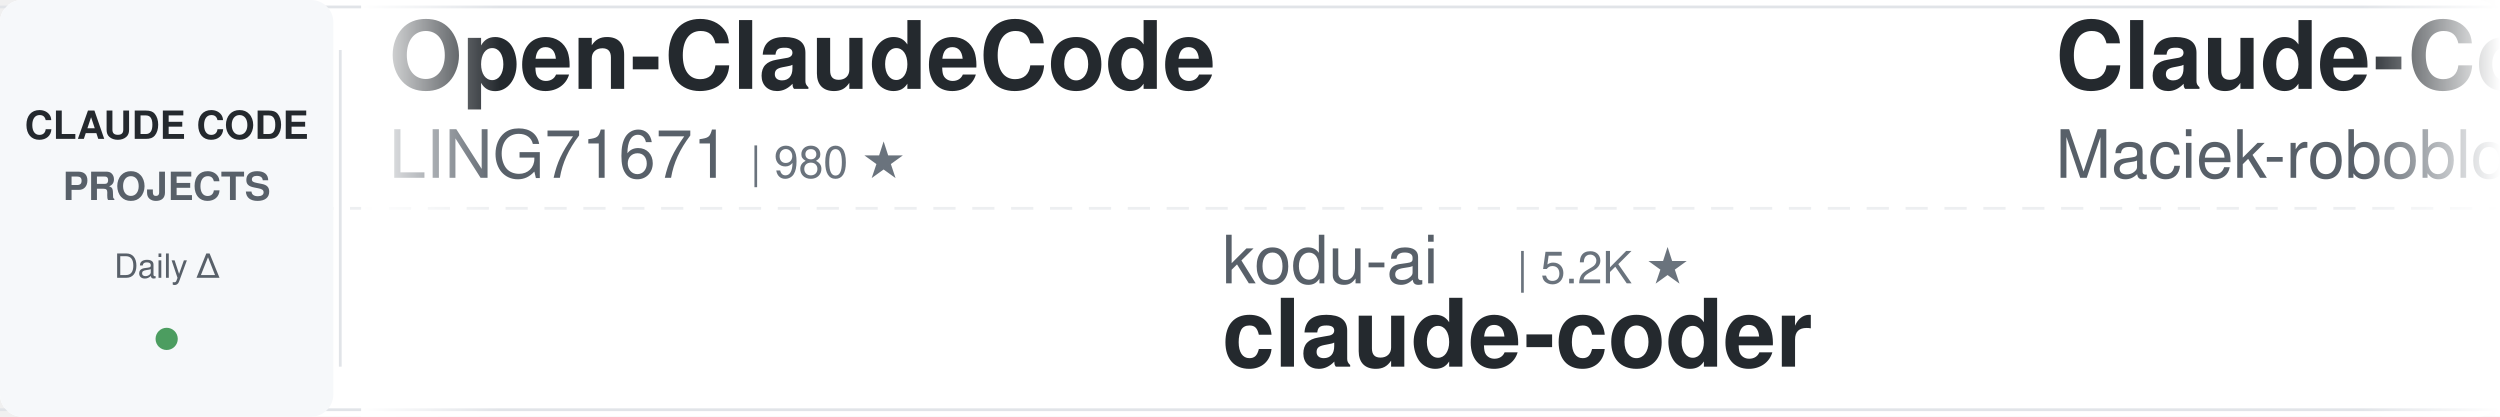
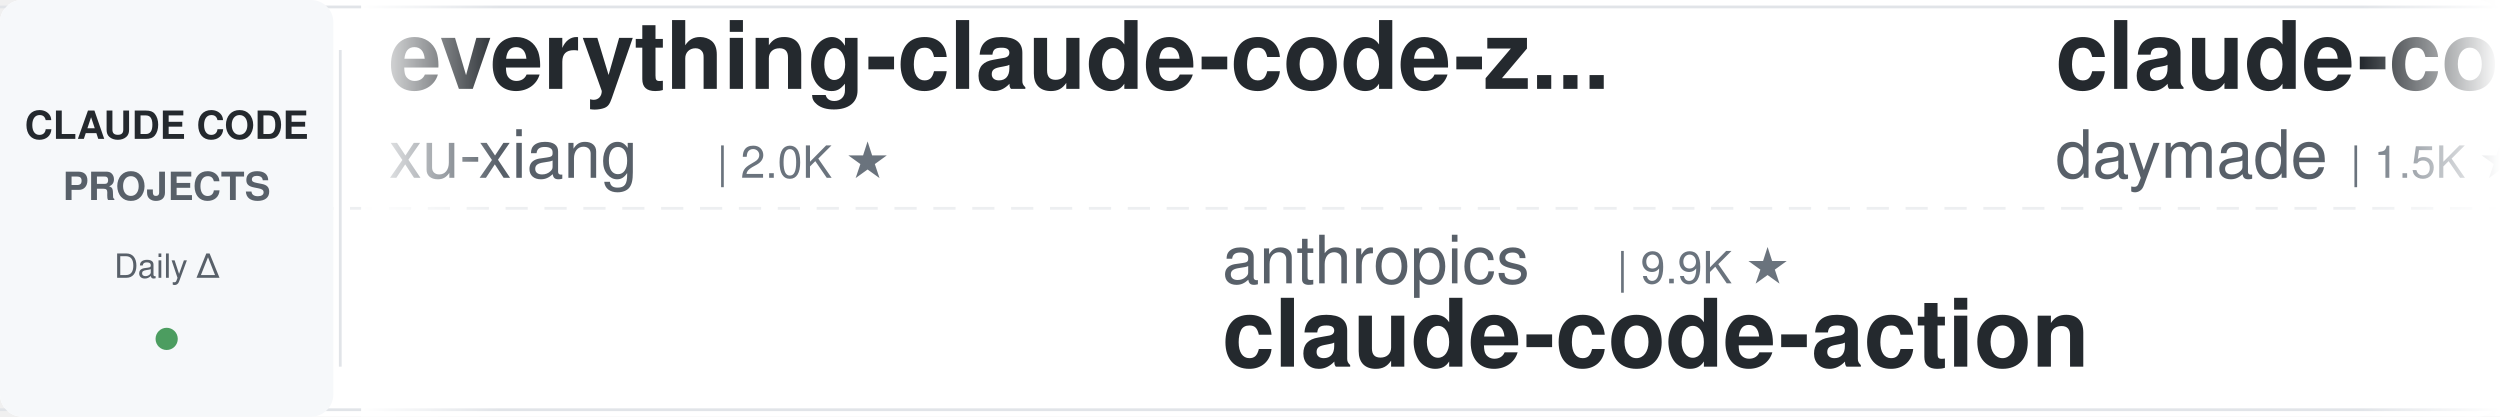
<svg xmlns="http://www.w3.org/2000/svg" width="900" height="150">
  <defs>
    <linearGradient id="leftFade" x1="0%" y1="0%" x2="100%" y2="0%">
      <stop offset="0%" style="stop-color:#ffffff;stop-opacity:1" />
      <stop offset="100%" style="stop-color:#ffffff;stop-opacity:0" />
    </linearGradient>
    <linearGradient id="rightFade" x1="0%" y1="0%" x2="100%" y2="0%">
      <stop offset="0%" style="stop-color:#ffffff;stop-opacity:0" />
      <stop offset="100%" style="stop-color:#ffffff;stop-opacity:1" />
    </linearGradient>
  </defs>
  <rect width="900" height="150" fill="#ffffff" rx="8" />
  <rect x="0" y="2" width="900" height="1" fill="#e1e4e8" />
  <rect x="0" y="147" width="900" height="1" fill="#e1e4e8" />
  <line x1="0" y1="75" x2="900" y2="75" stroke="#e1e4e8" stroke-width="1" stroke-dasharray="8 6" opacity="0.6" />
  <rect x="0" y="0" width="120" height="150" fill="#f6f8fa" rx="8" />
  <text x="60" y="50" font-family="-apple-system, BlinkMacSystemFont, 'Segoe UI', Helvetica, Arial, sans-serif" font-size="14" font-weight="600" fill="#24292e" text-anchor="middle">CLAUDE CODE</text>
  <text x="60" y="72" font-family="-apple-system, BlinkMacSystemFont, 'Segoe UI', Helvetica, Arial, sans-serif" font-size="14" font-weight="600" fill="#586069" text-anchor="middle">PROJECTS</text>
  <text x="60" y="100" font-family="-apple-system, BlinkMacSystemFont, 'Segoe UI', Helvetica, Arial, sans-serif" font-size="12" font-weight="500" fill="#586069" text-anchor="middle">Daily Δ</text>
  <circle cx="60" cy="122" r="4" fill="#22863a" opacity="0.8" />
  <rect x="122" y="18" width="1" height="114" fill="#e1e4e8" />
  <clipPath id="tickerClip">
    <rect x="130" y="0" width="770" height="150" />
  </clipPath>
  <g clip-path="url(#tickerClip)">
    <g id="tickerItems">
      <animateTransform attributeName="transform" attributeType="XML" type="translate" from="0 0" to="-3000 0" dur="54s" repeatCount="indefinite" />
      <g transform="translate(0, 0)">
-         <text x="140" y="32" font-family="-apple-system, BlinkMacSystemFont, 'Segoe UI', Helvetica, Arial, sans-serif" font-size="34" font-weight="600" fill="#24292e">Open-ClaudeCode</text>
-         <text x="140" y="64" font-family="-apple-system, BlinkMacSystemFont, 'Segoe UI', Helvetica, Arial, sans-serif" font-size="24" font-weight="400" fill="#586069">LING71671</text>
-         <text x="270" y="64" font-family="-apple-system, BlinkMacSystemFont, 'Segoe UI', Helvetica, Arial, sans-serif" font-size="16" font-weight="500" fill="#6a737d">| 980 ★</text>
+         <text x="140" y="32" font-family="-apple-system, BlinkMacSystemFont, 'Segoe UI', Helvetica, Arial, sans-serif" font-size="34" font-weight="600" fill="#24292e">everything-claude-code-z...</text>
+         <text x="140" y="64" font-family="-apple-system, BlinkMacSystemFont, 'Segoe UI', Helvetica, Arial, sans-serif" font-size="24" font-weight="400" fill="#586069">xu-xiang</text>
+         <text x="258" y="64" font-family="-apple-system, BlinkMacSystemFont, 'Segoe UI', Helvetica, Arial, sans-serif" font-size="16" font-weight="500" fill="#6a737d">| 2.0K ★</text>
      </g>
      <g transform="translate(300, 0)">
-         <text x="140" y="102" font-family="-apple-system, BlinkMacSystemFont, 'Segoe UI', Helvetica, Arial, sans-serif" font-size="24" font-weight="400" fill="#586069">kodu-ai</text>
-         <text x="246" y="102" font-family="-apple-system, BlinkMacSystemFont, 'Segoe UI', Helvetica, Arial, sans-serif" font-size="16" font-weight="500" fill="#6a737d">| 5.2K ★</text>
-         <text x="140" y="132" font-family="-apple-system, BlinkMacSystemFont, 'Segoe UI', Helvetica, Arial, sans-serif" font-size="34" font-weight="600" fill="#24292e">claude-coder</text>
+         <text x="140" y="102" font-family="-apple-system, BlinkMacSystemFont, 'Segoe UI', Helvetica, Arial, sans-serif" font-size="24" font-weight="400" fill="#586069">anthropics</text>
+         <text x="282" y="102" font-family="-apple-system, BlinkMacSystemFont, 'Segoe UI', Helvetica, Arial, sans-serif" font-size="16" font-weight="500" fill="#6a737d">| 9.9K ★</text>
+         <text x="140" y="132" font-family="-apple-system, BlinkMacSystemFont, 'Segoe UI', Helvetica, Arial, sans-serif" font-size="34" font-weight="600" fill="#24292e">claude-code-action</text>
      </g>
      <g transform="translate(600, 0)">
-         <text x="140" y="32" font-family="-apple-system, BlinkMacSystemFont, 'Segoe UI', Helvetica, Arial, sans-serif" font-size="34" font-weight="600" fill="#24292e">Claude-Code-Usage-Monito...</text>
-         <text x="140" y="64" font-family="-apple-system, BlinkMacSystemFont, 'Segoe UI', Helvetica, Arial, sans-serif" font-size="24" font-weight="400" fill="#586069">Maciek-roboblog</text>
-         <text x="342" y="64" font-family="-apple-system, BlinkMacSystemFont, 'Segoe UI', Helvetica, Arial, sans-serif" font-size="16" font-weight="500" fill="#6a737d">| 8.8K ★</text>
+         <text x="140" y="32" font-family="-apple-system, BlinkMacSystemFont, 'Segoe UI', Helvetica, Arial, sans-serif" font-size="34" font-weight="600" fill="#24292e">claude-code-skills</text>
+         <text x="140" y="64" font-family="-apple-system, BlinkMacSystemFont, 'Segoe UI', Helvetica, Arial, sans-serif" font-size="24" font-weight="400" fill="#586069">daymade</text>
+         <text x="246" y="64" font-family="-apple-system, BlinkMacSystemFont, 'Segoe UI', Helvetica, Arial, sans-serif" font-size="16" font-weight="500" fill="#6a737d">| 1.5K ★</text>
      </g>
      <g transform="translate(900, 0)">
-         <text x="140" y="102" font-family="-apple-system, BlinkMacSystemFont, 'Segoe UI', Helvetica, Arial, sans-serif" font-size="24" font-weight="400" fill="#586069">1rgs</text>
-         <text x="210" y="102" font-family="-apple-system, BlinkMacSystemFont, 'Segoe UI', Helvetica, Arial, sans-serif" font-size="16" font-weight="500" fill="#6a737d">| 3.8K ★</text>
-         <text x="140" y="132" font-family="-apple-system, BlinkMacSystemFont, 'Segoe UI', Helvetica, Arial, sans-serif" font-size="34" font-weight="600" fill="#24292e">claude-code-proxy</text>
+         <text x="140" y="102" font-family="-apple-system, BlinkMacSystemFont, 'Segoe UI', Helvetica, Arial, sans-serif" font-size="24" font-weight="400" fill="#586069">lintsinghua</text>
+         <text x="294" y="102" font-family="-apple-system, BlinkMacSystemFont, 'Segoe UI', Helvetica, Arial, sans-serif" font-size="16" font-weight="500" fill="#6a737d">| 4.4K ★</text>
+         <text x="140" y="132" font-family="-apple-system, BlinkMacSystemFont, 'Segoe UI', Helvetica, Arial, sans-serif" font-size="34" font-weight="600" fill="#24292e">claude-code-book</text>
      </g>
      <g transform="translate(1200, 0)">
-         <text x="140" y="32" font-family="-apple-system, BlinkMacSystemFont, 'Segoe UI', Helvetica, Arial, sans-serif" font-size="34" font-weight="600" fill="#24292e">claude-code-router</text>
-         <text x="140" y="64" font-family="-apple-system, BlinkMacSystemFont, 'Segoe UI', Helvetica, Arial, sans-serif" font-size="24" font-weight="400" fill="#586069">musistudio</text>
-         <text x="282" y="64" font-family="-apple-system, BlinkMacSystemFont, 'Segoe UI', Helvetica, Arial, sans-serif" font-size="16" font-weight="500" fill="#6a737d">| 38.1K ★</text>
+         <text x="140" y="32" font-family="-apple-system, BlinkMacSystemFont, 'Segoe UI', Helvetica, Arial, sans-serif" font-size="34" font-weight="600" fill="#24292e">claude-code-tudou</text>
+         <text x="140" y="64" font-family="-apple-system, BlinkMacSystemFont, 'Segoe UI', Helvetica, Arial, sans-serif" font-size="24" font-weight="400" fill="#586069">AICoderTudou</text>
+         <text x="306" y="64" font-family="-apple-system, BlinkMacSystemFont, 'Segoe UI', Helvetica, Arial, sans-serif" font-size="16" font-weight="500" fill="#6a737d">| 493 ★</text>
      </g>
      <g transform="translate(1500, 0)">
-         <text x="140" y="102" font-family="-apple-system, BlinkMacSystemFont, 'Segoe UI', Helvetica, Arial, sans-serif" font-size="24" font-weight="400" fill="#586069">xu-xiang</text>
-         <text x="258" y="102" font-family="-apple-system, BlinkMacSystemFont, 'Segoe UI', Helvetica, Arial, sans-serif" font-size="16" font-weight="500" fill="#6a737d">| 2.0K ★</text>
-         <text x="140" y="132" font-family="-apple-system, BlinkMacSystemFont, 'Segoe UI', Helvetica, Arial, sans-serif" font-size="34" font-weight="600" fill="#24292e">everything-claude-code-z...</text>
+         <text x="140" y="102" font-family="-apple-system, BlinkMacSystemFont, 'Segoe UI', Helvetica, Arial, sans-serif" font-size="24" font-weight="400" fill="#586069">liuup</text>
+         <text x="222" y="102" font-family="-apple-system, BlinkMacSystemFont, 'Segoe UI', Helvetica, Arial, sans-serif" font-size="16" font-weight="500" fill="#6a737d">| 4.1K ★</text>
+         <text x="140" y="132" font-family="-apple-system, BlinkMacSystemFont, 'Segoe UI', Helvetica, Arial, sans-serif" font-size="34" font-weight="600" fill="#24292e">claude-code-analysis</text>
      </g>
      <g transform="translate(1800, 0)">
-         <text x="140" y="32" font-family="-apple-system, BlinkMacSystemFont, 'Segoe UI', Helvetica, Arial, sans-serif" font-size="34" font-weight="600" fill="#24292e">Dive-into-Claude-Code</text>
-         <text x="140" y="64" font-family="-apple-system, BlinkMacSystemFont, 'Segoe UI', Helvetica, Arial, sans-serif" font-size="24" font-weight="400" fill="#586069">VILA-Lab</text>
-         <text x="258" y="64" font-family="-apple-system, BlinkMacSystemFont, 'Segoe UI', Helvetica, Arial, sans-serif" font-size="16" font-weight="500" fill="#6a737d">| 2.2K ★</text>
+         <text x="140" y="32" font-family="-apple-system, BlinkMacSystemFont, 'Segoe UI', Helvetica, Arial, sans-serif" font-size="34" font-weight="600" fill="#24292e">claude-code-base-action</text>
+         <text x="140" y="64" font-family="-apple-system, BlinkMacSystemFont, 'Segoe UI', Helvetica, Arial, sans-serif" font-size="24" font-weight="400" fill="#586069">anthropics</text>
+         <text x="282" y="64" font-family="-apple-system, BlinkMacSystemFont, 'Segoe UI', Helvetica, Arial, sans-serif" font-size="16" font-weight="500" fill="#6a737d">| 1.0K ★</text>
      </g>
      <g transform="translate(2100, 0)">
-         <text x="140" y="102" font-family="-apple-system, BlinkMacSystemFont, 'Segoe UI', Helvetica, Arial, sans-serif" font-size="24" font-weight="400" fill="#586069">huangjia2019</text>
-         <text x="306" y="102" font-family="-apple-system, BlinkMacSystemFont, 'Segoe UI', Helvetica, Arial, sans-serif" font-size="16" font-weight="500" fill="#6a737d">| 1.2K ★</text>
-         <text x="140" y="132" font-family="-apple-system, BlinkMacSystemFont, 'Segoe UI', Helvetica, Arial, sans-serif" font-size="34" font-weight="600" fill="#24292e">claude-code-engineering</text>
+         <text x="140" y="102" font-family="-apple-system, BlinkMacSystemFont, 'Segoe UI', Helvetica, Arial, sans-serif" font-size="24" font-weight="400" fill="#586069">ChrisWiles</text>
+         <text x="282" y="102" font-family="-apple-system, BlinkMacSystemFont, 'Segoe UI', Helvetica, Arial, sans-serif" font-size="16" font-weight="500" fill="#6a737d">| 6.1K ★</text>
+         <text x="140" y="132" font-family="-apple-system, BlinkMacSystemFont, 'Segoe UI', Helvetica, Arial, sans-serif" font-size="34" font-weight="600" fill="#24292e">claude-code-showcase</text>
      </g>
      <g transform="translate(2400, 0)">
-         <text x="140" y="32" font-family="-apple-system, BlinkMacSystemFont, 'Segoe UI', Helvetica, Arial, sans-serif" font-size="34" font-weight="600" fill="#24292e">learn-claude-code</text>
-         <text x="140" y="64" font-family="-apple-system, BlinkMacSystemFont, 'Segoe UI', Helvetica, Arial, sans-serif" font-size="24" font-weight="400" fill="#586069">shareAI-lab</text>
-         <text x="294" y="64" font-family="-apple-system, BlinkMacSystemFont, 'Segoe UI', Helvetica, Arial, sans-serif" font-size="16" font-weight="500" fill="#6a737d">| 80.1K ★</text>
+         <text x="140" y="32" font-family="-apple-system, BlinkMacSystemFont, 'Segoe UI', Helvetica, Arial, sans-serif" font-size="34" font-weight="600" fill="#24292e">claude-code-from-source</text>
+         <text x="140" y="64" font-family="-apple-system, BlinkMacSystemFont, 'Segoe UI', Helvetica, Arial, sans-serif" font-size="24" font-weight="400" fill="#586069">alejandrobalderas</text>
+         <text x="366" y="64" font-family="-apple-system, BlinkMacSystemFont, 'Segoe UI', Helvetica, Arial, sans-serif" font-size="16" font-weight="500" fill="#6a737d">| 3.0K ★</text>
      </g>
      <g transform="translate(2700, 0)">
-         <text x="140" y="102" font-family="-apple-system, BlinkMacSystemFont, 'Segoe UI', Helvetica, Arial, sans-serif" font-size="24" font-weight="400" fill="#586069">nicedreamzapp</text>
-         <text x="318" y="102" font-family="-apple-system, BlinkMacSystemFont, 'Segoe UI', Helvetica, Arial, sans-serif" font-size="16" font-weight="500" fill="#6a737d">| 3.5K ★</text>
-         <text x="140" y="132" font-family="-apple-system, BlinkMacSystemFont, 'Segoe UI', Helvetica, Arial, sans-serif" font-size="34" font-weight="600" fill="#24292e">claude-code-local</text>
+         <text x="140" y="102" font-family="-apple-system, BlinkMacSystemFont, 'Segoe UI', Helvetica, Arial, sans-serif" font-size="24" font-weight="400" fill="#586069">https-deeplearning-ai</text>
+         <text x="414" y="102" font-family="-apple-system, BlinkMacSystemFont, 'Segoe UI', Helvetica, Arial, sans-serif" font-size="16" font-weight="500" fill="#6a737d">| 561 ★</text>
+         <text x="140" y="132" font-family="-apple-system, BlinkMacSystemFont, 'Segoe UI', Helvetica, Arial, sans-serif" font-size="34" font-weight="600" fill="#24292e">sc-claude-code-files</text>
      </g>
      <g transform="translate(3000, 0)">
-         <text x="140" y="32" font-family="-apple-system, BlinkMacSystemFont, 'Segoe UI', Helvetica, Arial, sans-serif" font-size="34" font-weight="600" fill="#24292e">Open-ClaudeCode</text>
-         <text x="140" y="64" font-family="-apple-system, BlinkMacSystemFont, 'Segoe UI', Helvetica, Arial, sans-serif" font-size="24" font-weight="400" fill="#586069">LING71671</text>
-         <text x="270" y="64" font-family="-apple-system, BlinkMacSystemFont, 'Segoe UI', Helvetica, Arial, sans-serif" font-size="16" font-weight="500" fill="#6a737d">| 980 ★</text>
+         <text x="140" y="32" font-family="-apple-system, BlinkMacSystemFont, 'Segoe UI', Helvetica, Arial, sans-serif" font-size="34" font-weight="600" fill="#24292e">everything-claude-code-z...</text>
+         <text x="140" y="64" font-family="-apple-system, BlinkMacSystemFont, 'Segoe UI', Helvetica, Arial, sans-serif" font-size="24" font-weight="400" fill="#586069">xu-xiang</text>
+         <text x="258" y="64" font-family="-apple-system, BlinkMacSystemFont, 'Segoe UI', Helvetica, Arial, sans-serif" font-size="16" font-weight="500" fill="#6a737d">| 2.0K ★</text>
      </g>
      <g transform="translate(3300, 0)">
-         <text x="140" y="102" font-family="-apple-system, BlinkMacSystemFont, 'Segoe UI', Helvetica, Arial, sans-serif" font-size="24" font-weight="400" fill="#586069">kodu-ai</text>
-         <text x="246" y="102" font-family="-apple-system, BlinkMacSystemFont, 'Segoe UI', Helvetica, Arial, sans-serif" font-size="16" font-weight="500" fill="#6a737d">| 5.2K ★</text>
-         <text x="140" y="132" font-family="-apple-system, BlinkMacSystemFont, 'Segoe UI', Helvetica, Arial, sans-serif" font-size="34" font-weight="600" fill="#24292e">claude-coder</text>
+         <text x="140" y="102" font-family="-apple-system, BlinkMacSystemFont, 'Segoe UI', Helvetica, Arial, sans-serif" font-size="24" font-weight="400" fill="#586069">anthropics</text>
+         <text x="282" y="102" font-family="-apple-system, BlinkMacSystemFont, 'Segoe UI', Helvetica, Arial, sans-serif" font-size="16" font-weight="500" fill="#6a737d">| 9.9K ★</text>
+         <text x="140" y="132" font-family="-apple-system, BlinkMacSystemFont, 'Segoe UI', Helvetica, Arial, sans-serif" font-size="34" font-weight="600" fill="#24292e">claude-code-action</text>
      </g>
      <g transform="translate(3600, 0)">
-         <text x="140" y="32" font-family="-apple-system, BlinkMacSystemFont, 'Segoe UI', Helvetica, Arial, sans-serif" font-size="34" font-weight="600" fill="#24292e">Claude-Code-Usage-Monito...</text>
-         <text x="140" y="64" font-family="-apple-system, BlinkMacSystemFont, 'Segoe UI', Helvetica, Arial, sans-serif" font-size="24" font-weight="400" fill="#586069">Maciek-roboblog</text>
-         <text x="342" y="64" font-family="-apple-system, BlinkMacSystemFont, 'Segoe UI', Helvetica, Arial, sans-serif" font-size="16" font-weight="500" fill="#6a737d">| 8.8K ★</text>
+         <text x="140" y="32" font-family="-apple-system, BlinkMacSystemFont, 'Segoe UI', Helvetica, Arial, sans-serif" font-size="34" font-weight="600" fill="#24292e">claude-code-skills</text>
+         <text x="140" y="64" font-family="-apple-system, BlinkMacSystemFont, 'Segoe UI', Helvetica, Arial, sans-serif" font-size="24" font-weight="400" fill="#586069">daymade</text>
+         <text x="246" y="64" font-family="-apple-system, BlinkMacSystemFont, 'Segoe UI', Helvetica, Arial, sans-serif" font-size="16" font-weight="500" fill="#6a737d">| 1.5K ★</text>
      </g>
      <g transform="translate(3900, 0)">
-         <text x="140" y="102" font-family="-apple-system, BlinkMacSystemFont, 'Segoe UI', Helvetica, Arial, sans-serif" font-size="24" font-weight="400" fill="#586069">1rgs</text>
-         <text x="210" y="102" font-family="-apple-system, BlinkMacSystemFont, 'Segoe UI', Helvetica, Arial, sans-serif" font-size="16" font-weight="500" fill="#6a737d">| 3.8K ★</text>
-         <text x="140" y="132" font-family="-apple-system, BlinkMacSystemFont, 'Segoe UI', Helvetica, Arial, sans-serif" font-size="34" font-weight="600" fill="#24292e">claude-code-proxy</text>
+         <text x="140" y="102" font-family="-apple-system, BlinkMacSystemFont, 'Segoe UI', Helvetica, Arial, sans-serif" font-size="24" font-weight="400" fill="#586069">lintsinghua</text>
+         <text x="294" y="102" font-family="-apple-system, BlinkMacSystemFont, 'Segoe UI', Helvetica, Arial, sans-serif" font-size="16" font-weight="500" fill="#6a737d">| 4.4K ★</text>
+         <text x="140" y="132" font-family="-apple-system, BlinkMacSystemFont, 'Segoe UI', Helvetica, Arial, sans-serif" font-size="34" font-weight="600" fill="#24292e">claude-code-book</text>
      </g>
    </g>
  </g>
  <rect x="130" y="0" width="50" height="150" fill="url(#leftFade)" />
  <rect x="850" y="0" width="50" height="150" fill="url(#rightFade)" />
</svg>
